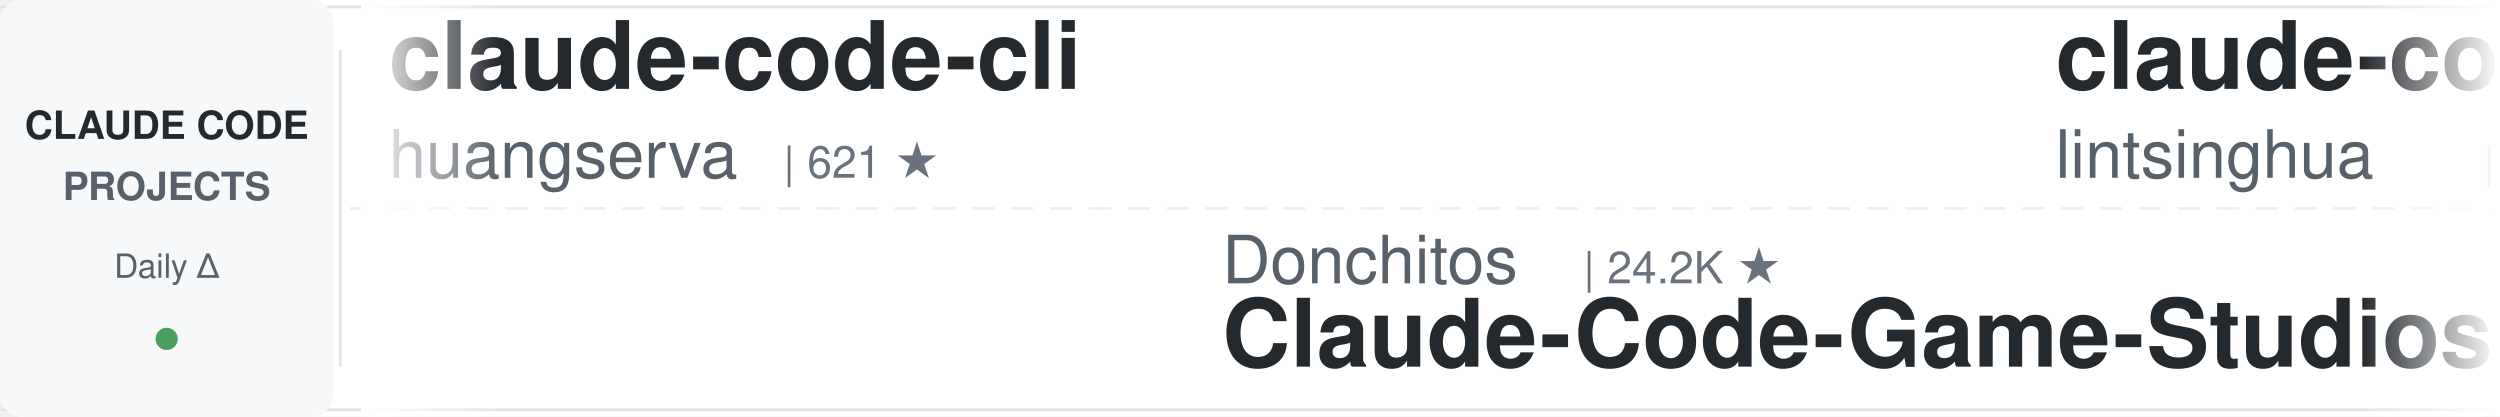
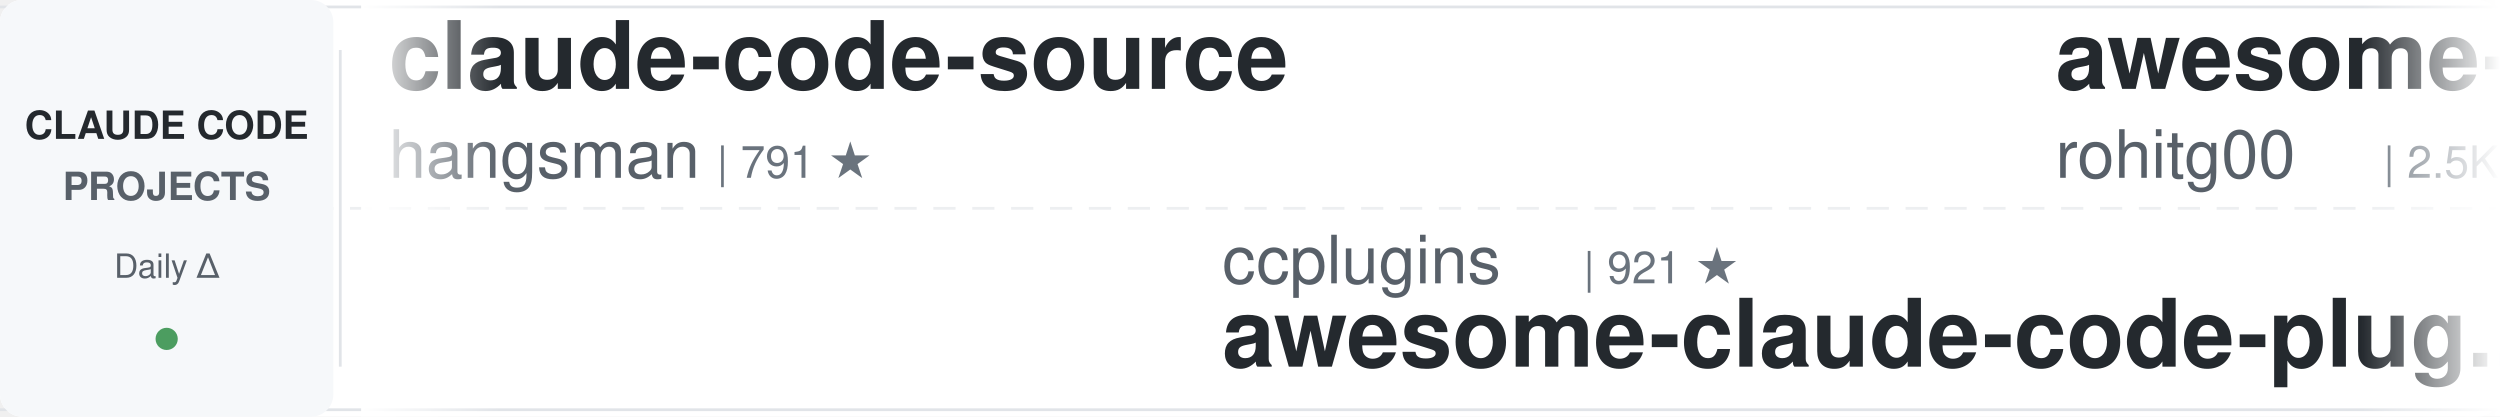
<svg xmlns="http://www.w3.org/2000/svg" width="900" height="150">
  <defs>
    <linearGradient id="leftFade" x1="0%" y1="0%" x2="100%" y2="0%">
      <stop offset="0%" style="stop-color:#ffffff;stop-opacity:1" />
      <stop offset="100%" style="stop-color:#ffffff;stop-opacity:0" />
    </linearGradient>
    <linearGradient id="rightFade" x1="0%" y1="0%" x2="100%" y2="0%">
      <stop offset="0%" style="stop-color:#ffffff;stop-opacity:0" />
      <stop offset="100%" style="stop-color:#ffffff;stop-opacity:1" />
    </linearGradient>
  </defs>
  <rect width="900" height="150" fill="#ffffff" rx="8" />
  <rect x="0" y="2" width="900" height="1" fill="#e1e4e8" />
  <rect x="0" y="147" width="900" height="1" fill="#e1e4e8" />
  <line x1="0" y1="75" x2="900" y2="75" stroke="#e1e4e8" stroke-width="1" stroke-dasharray="8 6" opacity="0.6" />
  <rect x="0" y="0" width="120" height="150" fill="#f6f8fa" rx="8" />
  <text x="60" y="50" font-family="-apple-system, BlinkMacSystemFont, 'Segoe UI', Helvetica, Arial, sans-serif" font-size="14" font-weight="600" fill="#24292e" text-anchor="middle">CLAUDE CODE</text>
  <text x="60" y="72" font-family="-apple-system, BlinkMacSystemFont, 'Segoe UI', Helvetica, Arial, sans-serif" font-size="14" font-weight="600" fill="#586069" text-anchor="middle">PROJECTS</text>
  <text x="60" y="100" font-family="-apple-system, BlinkMacSystemFont, 'Segoe UI', Helvetica, Arial, sans-serif" font-size="12" font-weight="500" fill="#586069" text-anchor="middle">Daily Δ</text>
  <circle cx="60" cy="122" r="4" fill="#22863a" opacity="0.8" />
  <rect x="122" y="18" width="1" height="114" fill="#e1e4e8" />
  <clipPath id="tickerClip">
    <rect x="130" y="0" width="770" height="150" />
  </clipPath>
  <g clip-path="url(#tickerClip)">
    <g id="tickerItems">
      <animateTransform attributeName="transform" attributeType="XML" type="translate" from="0 0" to="-3000 0" dur="54s" repeatCount="indefinite" />
      <g transform="translate(0, 0)">
-         <text x="140" y="32" font-family="-apple-system, BlinkMacSystemFont, 'Segoe UI', Helvetica, Arial, sans-serif" font-size="34" font-weight="600" fill="#24292e">claude-code-cli</text>
-         <text x="140" y="64" font-family="-apple-system, BlinkMacSystemFont, 'Segoe UI', Helvetica, Arial, sans-serif" font-size="24" font-weight="400" fill="#586069">huangserva</text>
-         <text x="282" y="64" font-family="-apple-system, BlinkMacSystemFont, 'Segoe UI', Helvetica, Arial, sans-serif" font-size="16" font-weight="500" fill="#6a737d">| 621 ★</text>
+         <text x="140" y="32" font-family="-apple-system, BlinkMacSystemFont, 'Segoe UI', Helvetica, Arial, sans-serif" font-size="34" font-weight="600" fill="#24292e">claude-code-source</text>
+         <text x="140" y="64" font-family="-apple-system, BlinkMacSystemFont, 'Segoe UI', Helvetica, Arial, sans-serif" font-size="24" font-weight="400" fill="#586069">hangsman</text>
+         <text x="258" y="64" font-family="-apple-system, BlinkMacSystemFont, 'Segoe UI', Helvetica, Arial, sans-serif" font-size="16" font-weight="500" fill="#6a737d">| 791 ★</text>
      </g>
      <g transform="translate(300, 0)">
-         <text x="140" y="102" font-family="-apple-system, BlinkMacSystemFont, 'Segoe UI', Helvetica, Arial, sans-serif" font-size="24" font-weight="400" fill="#586069">Donchitos</text>
-         <text x="270" y="102" font-family="-apple-system, BlinkMacSystemFont, 'Segoe UI', Helvetica, Arial, sans-serif" font-size="16" font-weight="500" fill="#6a737d">| 24.2K ★</text>
-         <text x="140" y="132" font-family="-apple-system, BlinkMacSystemFont, 'Segoe UI', Helvetica, Arial, sans-serif" font-size="34" font-weight="600" fill="#24292e">Claude-Code-Game-Studios</text>
+         <text x="140" y="102" font-family="-apple-system, BlinkMacSystemFont, 'Segoe UI', Helvetica, Arial, sans-serif" font-size="24" font-weight="400" fill="#586069">ccplugins</text>
+         <text x="270" y="102" font-family="-apple-system, BlinkMacSystemFont, 'Segoe UI', Helvetica, Arial, sans-serif" font-size="16" font-weight="500" fill="#6a737d">| 921 ★</text>
+         <text x="140" y="132" font-family="-apple-system, BlinkMacSystemFont, 'Segoe UI', Helvetica, Arial, sans-serif" font-size="34" font-weight="600" fill="#24292e">awesome-claude-code-plug...</text>
      </g>
      <g transform="translate(600, 0)">
-         <text x="140" y="32" font-family="-apple-system, BlinkMacSystemFont, 'Segoe UI', Helvetica, Arial, sans-serif" font-size="34" font-weight="600" fill="#24292e">claude-code-book</text>
-         <text x="140" y="64" font-family="-apple-system, BlinkMacSystemFont, 'Segoe UI', Helvetica, Arial, sans-serif" font-size="24" font-weight="400" fill="#586069">lintsinghua</text>
-         <text x="294" y="64" font-family="-apple-system, BlinkMacSystemFont, 'Segoe UI', Helvetica, Arial, sans-serif" font-size="16" font-weight="500" fill="#6a737d">| 4.1K ★</text>
+         <text x="140" y="32" font-family="-apple-system, BlinkMacSystemFont, 'Segoe UI', Helvetica, Arial, sans-serif" font-size="34" font-weight="600" fill="#24292e">awesome-claude-code-tool...</text>
+         <text x="140" y="64" font-family="-apple-system, BlinkMacSystemFont, 'Segoe UI', Helvetica, Arial, sans-serif" font-size="24" font-weight="400" fill="#586069">rohitg00</text>
+         <text x="258" y="64" font-family="-apple-system, BlinkMacSystemFont, 'Segoe UI', Helvetica, Arial, sans-serif" font-size="16" font-weight="500" fill="#6a737d">| 2.5K ★</text>
      </g>
      <g transform="translate(900, 0)">
-         <text x="140" y="102" font-family="-apple-system, BlinkMacSystemFont, 'Segoe UI', Helvetica, Arial, sans-serif" font-size="24" font-weight="400" fill="#586069">nicedreamzapp</text>
-         <text x="318" y="102" font-family="-apple-system, BlinkMacSystemFont, 'Segoe UI', Helvetica, Arial, sans-serif" font-size="16" font-weight="500" fill="#6a737d">| 3.2K ★</text>
-         <text x="140" y="132" font-family="-apple-system, BlinkMacSystemFont, 'Segoe UI', Helvetica, Arial, sans-serif" font-size="34" font-weight="600" fill="#24292e">claude-code-local</text>
+         <text x="140" y="102" font-family="-apple-system, BlinkMacSystemFont, 'Segoe UI', Helvetica, Arial, sans-serif" font-size="24" font-weight="400" fill="#586069">oboard</text>
+         <text x="234" y="102" font-family="-apple-system, BlinkMacSystemFont, 'Segoe UI', Helvetica, Arial, sans-serif" font-size="16" font-weight="500" fill="#6a737d">| 3.3K ★</text>
+         <text x="140" y="132" font-family="-apple-system, BlinkMacSystemFont, 'Segoe UI', Helvetica, Arial, sans-serif" font-size="34" font-weight="600" fill="#24292e">claude-code-rev</text>
      </g>
      <g transform="translate(1200, 0)">
-         <text x="140" y="32" font-family="-apple-system, BlinkMacSystemFont, 'Segoe UI', Helvetica, Arial, sans-serif" font-size="34" font-weight="600" fill="#24292e">claude-code-ultimate-gui...</text>
-         <text x="140" y="64" font-family="-apple-system, BlinkMacSystemFont, 'Segoe UI', Helvetica, Arial, sans-serif" font-size="24" font-weight="400" fill="#586069">FlorianBruniaux</text>
-         <text x="342" y="64" font-family="-apple-system, BlinkMacSystemFont, 'Segoe UI', Helvetica, Arial, sans-serif" font-size="16" font-weight="500" fill="#6a737d">| 5.8K ★</text>
+         <text x="140" y="32" font-family="-apple-system, BlinkMacSystemFont, 'Segoe UI', Helvetica, Arial, sans-serif" font-size="34" font-weight="600" fill="#24292e">claude-code-skills</text>
+         <text x="140" y="64" font-family="-apple-system, BlinkMacSystemFont, 'Segoe UI', Helvetica, Arial, sans-serif" font-size="24" font-weight="400" fill="#586069">daymade</text>
+         <text x="246" y="64" font-family="-apple-system, BlinkMacSystemFont, 'Segoe UI', Helvetica, Arial, sans-serif" font-size="16" font-weight="500" fill="#6a737d">| 1.3K ★</text>
      </g>
      <g transform="translate(1500, 0)">
-         <text x="140" y="102" font-family="-apple-system, BlinkMacSystemFont, 'Segoe UI', Helvetica, Arial, sans-serif" font-size="24" font-weight="400" fill="#586069">edmund-io</text>
-         <text x="270" y="102" font-family="-apple-system, BlinkMacSystemFont, 'Segoe UI', Helvetica, Arial, sans-serif" font-size="16" font-weight="500" fill="#6a737d">| 1.5K ★</text>
-         <text x="140" y="132" font-family="-apple-system, BlinkMacSystemFont, 'Segoe UI', Helvetica, Arial, sans-serif" font-size="34" font-weight="600" fill="#24292e">edmunds-claude-code</text>
+         <text x="140" y="102" font-family="-apple-system, BlinkMacSystemFont, 'Segoe UI', Helvetica, Arial, sans-serif" font-size="24" font-weight="400" fill="#586069">ChrisWiles</text>
+         <text x="282" y="102" font-family="-apple-system, BlinkMacSystemFont, 'Segoe UI', Helvetica, Arial, sans-serif" font-size="16" font-weight="500" fill="#6a737d">| 6.0K ★</text>
+         <text x="140" y="132" font-family="-apple-system, BlinkMacSystemFont, 'Segoe UI', Helvetica, Arial, sans-serif" font-size="34" font-weight="600" fill="#24292e">claude-code-showcase</text>
      </g>
      <g transform="translate(1800, 0)">
-         <text x="140" y="32" font-family="-apple-system, BlinkMacSystemFont, 'Segoe UI', Helvetica, Arial, sans-serif" font-size="34" font-weight="600" fill="#24292e">everything-claude-code-z...</text>
-         <text x="140" y="64" font-family="-apple-system, BlinkMacSystemFont, 'Segoe UI', Helvetica, Arial, sans-serif" font-size="24" font-weight="400" fill="#586069">xu-xiang</text>
-         <text x="258" y="64" font-family="-apple-system, BlinkMacSystemFont, 'Segoe UI', Helvetica, Arial, sans-serif" font-size="16" font-weight="500" fill="#6a737d">| 1.9K ★</text>
+         <text x="140" y="32" font-family="-apple-system, BlinkMacSystemFont, 'Segoe UI', Helvetica, Arial, sans-serif" font-size="34" font-weight="600" fill="#24292e">claude-code-guide</text>
+         <text x="140" y="64" font-family="-apple-system, BlinkMacSystemFont, 'Segoe UI', Helvetica, Arial, sans-serif" font-size="24" font-weight="400" fill="#586069">zebbern</text>
+         <text x="246" y="64" font-family="-apple-system, BlinkMacSystemFont, 'Segoe UI', Helvetica, Arial, sans-serif" font-size="16" font-weight="500" fill="#6a737d">| 4.6K ★</text>
      </g>
      <g transform="translate(2100, 0)">
-         <text x="140" y="102" font-family="-apple-system, BlinkMacSystemFont, 'Segoe UI', Helvetica, Arial, sans-serif" font-size="24" font-weight="400" fill="#586069">rohitg00</text>
-         <text x="258" y="102" font-family="-apple-system, BlinkMacSystemFont, 'Segoe UI', Helvetica, Arial, sans-serif" font-size="16" font-weight="500" fill="#6a737d">| 2.5K ★</text>
-         <text x="140" y="132" font-family="-apple-system, BlinkMacSystemFont, 'Segoe UI', Helvetica, Arial, sans-serif" font-size="34" font-weight="600" fill="#24292e">awesome-claude-code-tool...</text>
+         <text x="140" y="102" font-family="-apple-system, BlinkMacSystemFont, 'Segoe UI', Helvetica, Arial, sans-serif" font-size="24" font-weight="400" fill="#586069">repowise-dev</text>
+         <text x="306" y="102" font-family="-apple-system, BlinkMacSystemFont, 'Segoe UI', Helvetica, Arial, sans-serif" font-size="16" font-weight="500" fill="#6a737d">| 1.2K ★</text>
+         <text x="140" y="132" font-family="-apple-system, BlinkMacSystemFont, 'Segoe UI', Helvetica, Arial, sans-serif" font-size="34" font-weight="600" fill="#24292e">claude-code-prompts</text>
      </g>
      <g transform="translate(2400, 0)">
-         <text x="140" y="32" font-family="-apple-system, BlinkMacSystemFont, 'Segoe UI', Helvetica, Arial, sans-serif" font-size="34" font-weight="600" fill="#24292e">claude-code-settings</text>
-         <text x="140" y="64" font-family="-apple-system, BlinkMacSystemFont, 'Segoe UI', Helvetica, Arial, sans-serif" font-size="24" font-weight="400" fill="#586069">feiskyer</text>
-         <text x="258" y="64" font-family="-apple-system, BlinkMacSystemFont, 'Segoe UI', Helvetica, Arial, sans-serif" font-size="16" font-weight="500" fill="#6a737d">| 1.6K ★</text>
+         <text x="140" y="32" font-family="-apple-system, BlinkMacSystemFont, 'Segoe UI', Helvetica, Arial, sans-serif" font-size="34" font-weight="600" fill="#24292e">claude-code-plugins-plus...</text>
+         <text x="140" y="64" font-family="-apple-system, BlinkMacSystemFont, 'Segoe UI', Helvetica, Arial, sans-serif" font-size="24" font-weight="400" fill="#586069">jeremylongshore</text>
+         <text x="342" y="64" font-family="-apple-system, BlinkMacSystemFont, 'Segoe UI', Helvetica, Arial, sans-serif" font-size="16" font-weight="500" fill="#6a737d">| 2.7K ★</text>
      </g>
      <g transform="translate(2700, 0)">
-         <text x="140" y="102" font-family="-apple-system, BlinkMacSystemFont, 'Segoe UI', Helvetica, Arial, sans-serif" font-size="24" font-weight="400" fill="#586069">shanraisshan</text>
-         <text x="306" y="102" font-family="-apple-system, BlinkMacSystemFont, 'Segoe UI', Helvetica, Arial, sans-serif" font-size="16" font-weight="500" fill="#6a737d">| 64.7K ★</text>
-         <text x="140" y="132" font-family="-apple-system, BlinkMacSystemFont, 'Segoe UI', Helvetica, Arial, sans-serif" font-size="34" font-weight="600" fill="#24292e">claude-code-best-practic...</text>
+         <text x="140" y="102" font-family="-apple-system, BlinkMacSystemFont, 'Segoe UI', Helvetica, Arial, sans-serif" font-size="24" font-weight="400" fill="#586069">AICoderTudou</text>
+         <text x="306" y="102" font-family="-apple-system, BlinkMacSystemFont, 'Segoe UI', Helvetica, Arial, sans-serif" font-size="16" font-weight="500" fill="#6a737d">| 496 ★</text>
+         <text x="140" y="132" font-family="-apple-system, BlinkMacSystemFont, 'Segoe UI', Helvetica, Arial, sans-serif" font-size="34" font-weight="600" fill="#24292e">claude-code-tudou</text>
      </g>
      <g transform="translate(3000, 0)">
-         <text x="140" y="32" font-family="-apple-system, BlinkMacSystemFont, 'Segoe UI', Helvetica, Arial, sans-serif" font-size="34" font-weight="600" fill="#24292e">claude-code-cli</text>
-         <text x="140" y="64" font-family="-apple-system, BlinkMacSystemFont, 'Segoe UI', Helvetica, Arial, sans-serif" font-size="24" font-weight="400" fill="#586069">huangserva</text>
-         <text x="282" y="64" font-family="-apple-system, BlinkMacSystemFont, 'Segoe UI', Helvetica, Arial, sans-serif" font-size="16" font-weight="500" fill="#6a737d">| 621 ★</text>
+         <text x="140" y="32" font-family="-apple-system, BlinkMacSystemFont, 'Segoe UI', Helvetica, Arial, sans-serif" font-size="34" font-weight="600" fill="#24292e">claude-code-source</text>
+         <text x="140" y="64" font-family="-apple-system, BlinkMacSystemFont, 'Segoe UI', Helvetica, Arial, sans-serif" font-size="24" font-weight="400" fill="#586069">hangsman</text>
+         <text x="258" y="64" font-family="-apple-system, BlinkMacSystemFont, 'Segoe UI', Helvetica, Arial, sans-serif" font-size="16" font-weight="500" fill="#6a737d">| 791 ★</text>
      </g>
      <g transform="translate(3300, 0)">
-         <text x="140" y="102" font-family="-apple-system, BlinkMacSystemFont, 'Segoe UI', Helvetica, Arial, sans-serif" font-size="24" font-weight="400" fill="#586069">Donchitos</text>
-         <text x="270" y="102" font-family="-apple-system, BlinkMacSystemFont, 'Segoe UI', Helvetica, Arial, sans-serif" font-size="16" font-weight="500" fill="#6a737d">| 24.2K ★</text>
-         <text x="140" y="132" font-family="-apple-system, BlinkMacSystemFont, 'Segoe UI', Helvetica, Arial, sans-serif" font-size="34" font-weight="600" fill="#24292e">Claude-Code-Game-Studios</text>
+         <text x="140" y="102" font-family="-apple-system, BlinkMacSystemFont, 'Segoe UI', Helvetica, Arial, sans-serif" font-size="24" font-weight="400" fill="#586069">ccplugins</text>
+         <text x="270" y="102" font-family="-apple-system, BlinkMacSystemFont, 'Segoe UI', Helvetica, Arial, sans-serif" font-size="16" font-weight="500" fill="#6a737d">| 921 ★</text>
+         <text x="140" y="132" font-family="-apple-system, BlinkMacSystemFont, 'Segoe UI', Helvetica, Arial, sans-serif" font-size="34" font-weight="600" fill="#24292e">awesome-claude-code-plug...</text>
      </g>
      <g transform="translate(3600, 0)">
-         <text x="140" y="32" font-family="-apple-system, BlinkMacSystemFont, 'Segoe UI', Helvetica, Arial, sans-serif" font-size="34" font-weight="600" fill="#24292e">claude-code-book</text>
-         <text x="140" y="64" font-family="-apple-system, BlinkMacSystemFont, 'Segoe UI', Helvetica, Arial, sans-serif" font-size="24" font-weight="400" fill="#586069">lintsinghua</text>
-         <text x="294" y="64" font-family="-apple-system, BlinkMacSystemFont, 'Segoe UI', Helvetica, Arial, sans-serif" font-size="16" font-weight="500" fill="#6a737d">| 4.1K ★</text>
+         <text x="140" y="32" font-family="-apple-system, BlinkMacSystemFont, 'Segoe UI', Helvetica, Arial, sans-serif" font-size="34" font-weight="600" fill="#24292e">awesome-claude-code-tool...</text>
+         <text x="140" y="64" font-family="-apple-system, BlinkMacSystemFont, 'Segoe UI', Helvetica, Arial, sans-serif" font-size="24" font-weight="400" fill="#586069">rohitg00</text>
+         <text x="258" y="64" font-family="-apple-system, BlinkMacSystemFont, 'Segoe UI', Helvetica, Arial, sans-serif" font-size="16" font-weight="500" fill="#6a737d">| 2.5K ★</text>
      </g>
      <g transform="translate(3900, 0)">
-         <text x="140" y="102" font-family="-apple-system, BlinkMacSystemFont, 'Segoe UI', Helvetica, Arial, sans-serif" font-size="24" font-weight="400" fill="#586069">nicedreamzapp</text>
-         <text x="318" y="102" font-family="-apple-system, BlinkMacSystemFont, 'Segoe UI', Helvetica, Arial, sans-serif" font-size="16" font-weight="500" fill="#6a737d">| 3.2K ★</text>
-         <text x="140" y="132" font-family="-apple-system, BlinkMacSystemFont, 'Segoe UI', Helvetica, Arial, sans-serif" font-size="34" font-weight="600" fill="#24292e">claude-code-local</text>
+         <text x="140" y="102" font-family="-apple-system, BlinkMacSystemFont, 'Segoe UI', Helvetica, Arial, sans-serif" font-size="24" font-weight="400" fill="#586069">oboard</text>
+         <text x="234" y="102" font-family="-apple-system, BlinkMacSystemFont, 'Segoe UI', Helvetica, Arial, sans-serif" font-size="16" font-weight="500" fill="#6a737d">| 3.3K ★</text>
+         <text x="140" y="132" font-family="-apple-system, BlinkMacSystemFont, 'Segoe UI', Helvetica, Arial, sans-serif" font-size="34" font-weight="600" fill="#24292e">claude-code-rev</text>
      </g>
    </g>
  </g>
  <rect x="130" y="0" width="50" height="150" fill="url(#leftFade)" />
  <rect x="850" y="0" width="50" height="150" fill="url(#rightFade)" />
</svg>
